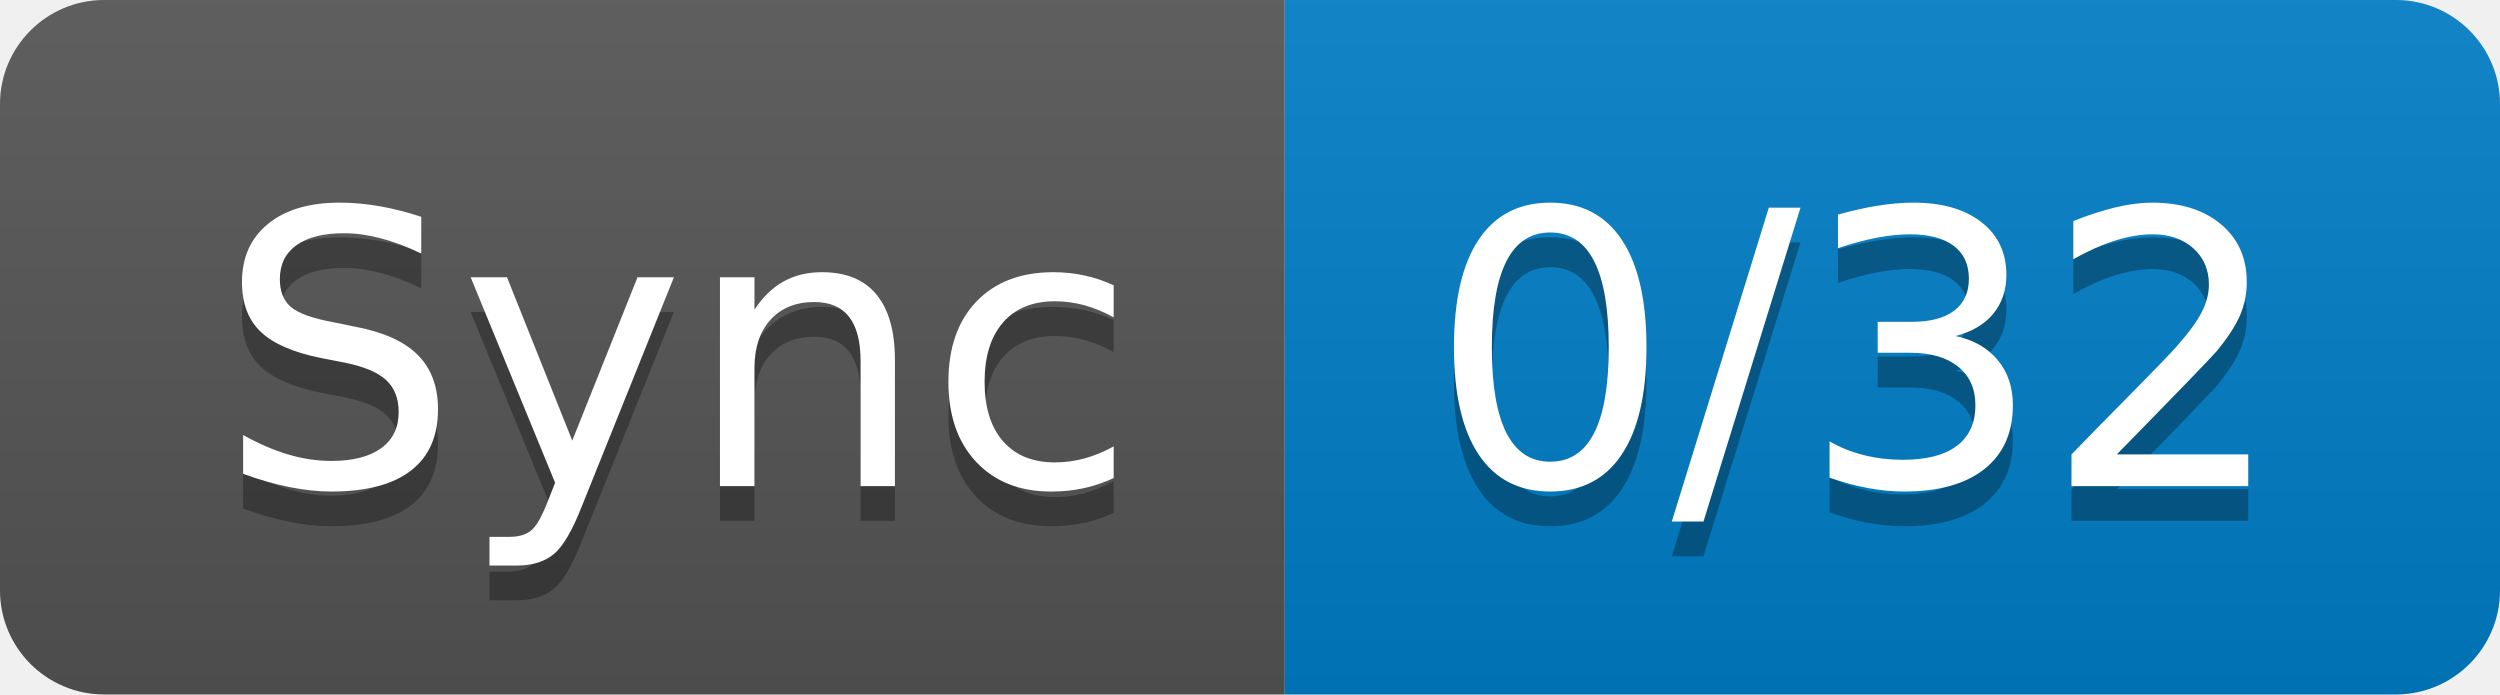
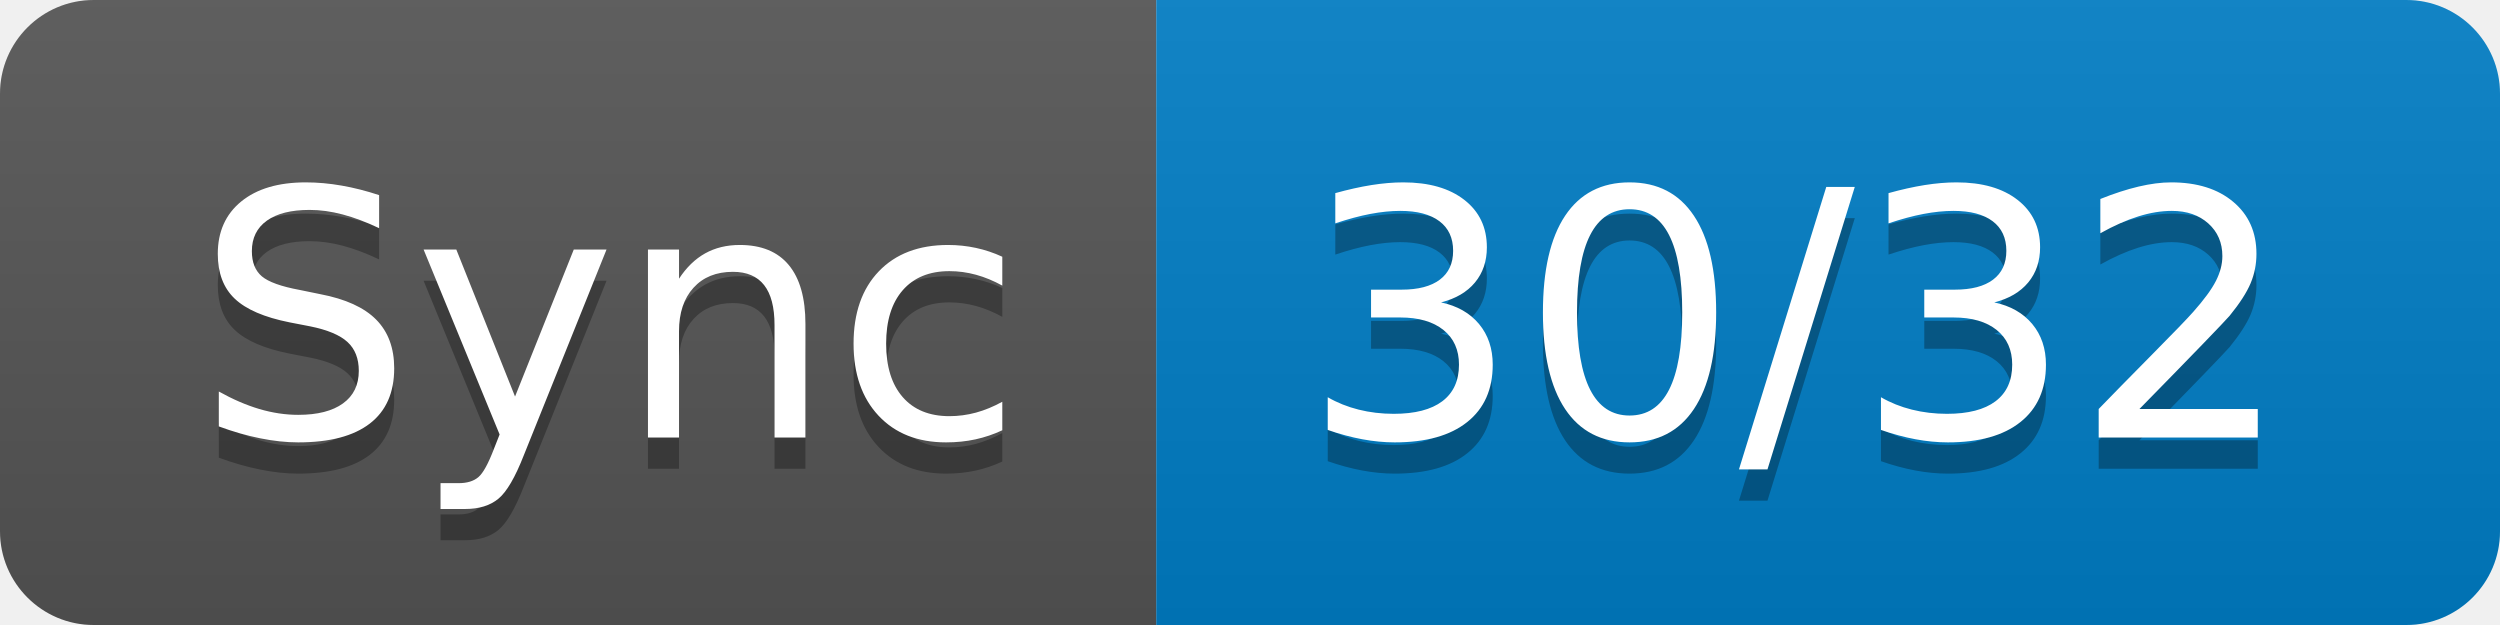
- <svg xmlns="http://www.w3.org/2000/svg" width="72" height="20" role="img" aria-label="Sync: 0/32">
+ <svg xmlns="http://www.w3.org/2000/svg" width="80" height="20" role="img" aria-label="Sync: 30/32">
  <linearGradient id="s" x2="0" y2="100%">
    <stop offset="0" stop-color="#bbb" stop-opacity=".1" />
    <stop offset="1" stop-opacity=".1" />
  </linearGradient>
  <clipPath id="r">
-     <rect width="72" height="20" rx="3" fill="#fff" />
+     <rect width="80" height="20" rx="3" fill="#fff" />
  </clipPath>
  <g clip-path="url(#r)">
    <rect width="37" height="20" fill="#555" />
-     <rect x="37" width="35" height="20" fill="#007ec6" />
-     <rect width="72" height="20" fill="url(#s)" />
+     <rect x="37" width="43" height="20" fill="#007ec6" />
+     <rect width="80" height="20" fill="url(#s)" />
  </g>
  <g fill="#fff" text-anchor="middle" font-family="Verdana,Geneva,DejaVu Sans,sans-serif" text-rendering="geometricPrecision" font-size="110">
    <text aria-hidden="true" x="195" y="150" fill="#010101" fill-opacity=".3" transform="scale(.1)" textLength="270">Sync</text>
    <text x="195" y="140" transform="scale(.1)" fill="#fff" textLength="270">Sync</text>
-     <text aria-hidden="true" x="535" y="150" fill="#010101" fill-opacity=".3" transform="scale(.1)" textLength="250">0/32</text>
-     <text x="535" y="140" transform="scale(.1)" fill="#fff" textLength="250">0/32</text>
+     <text aria-hidden="true" x="575" y="150" fill="#010101" fill-opacity=".3" transform="scale(.1)" textLength="330">30/32</text>
+     <text x="575" y="140" transform="scale(.1)" fill="#fff" textLength="330">30/32</text>
  </g>
</svg>
